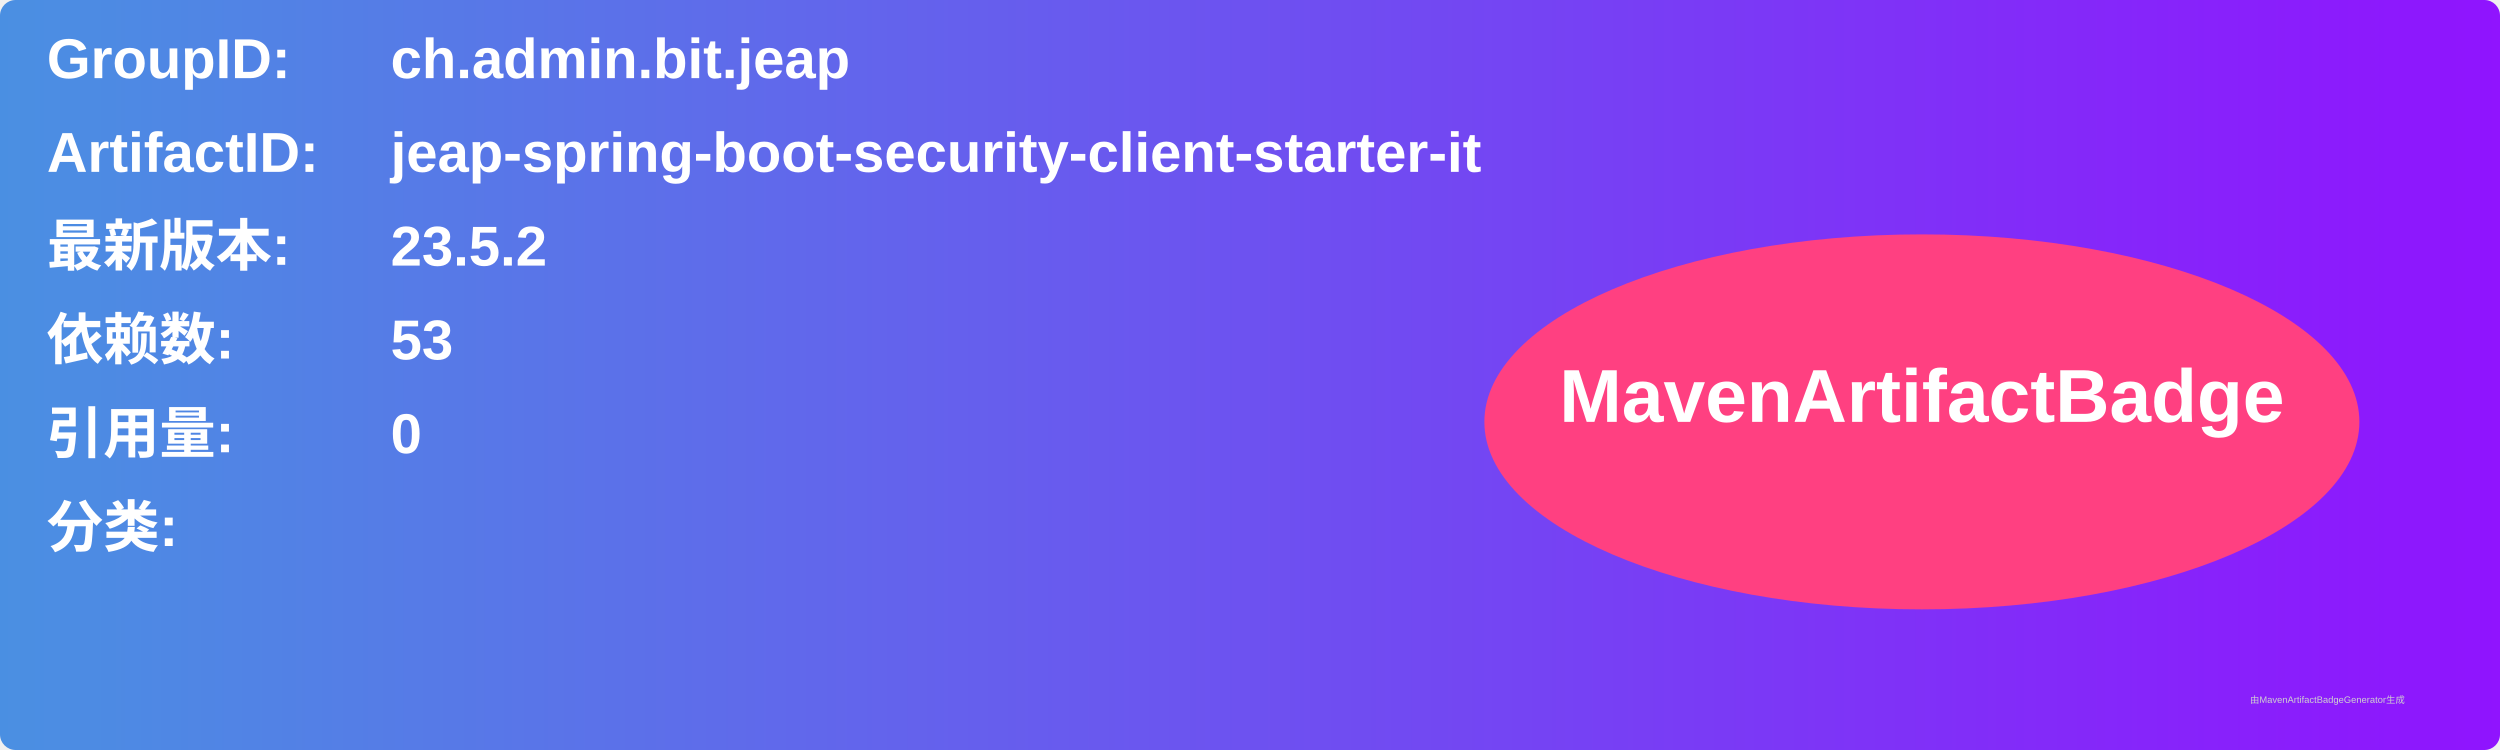
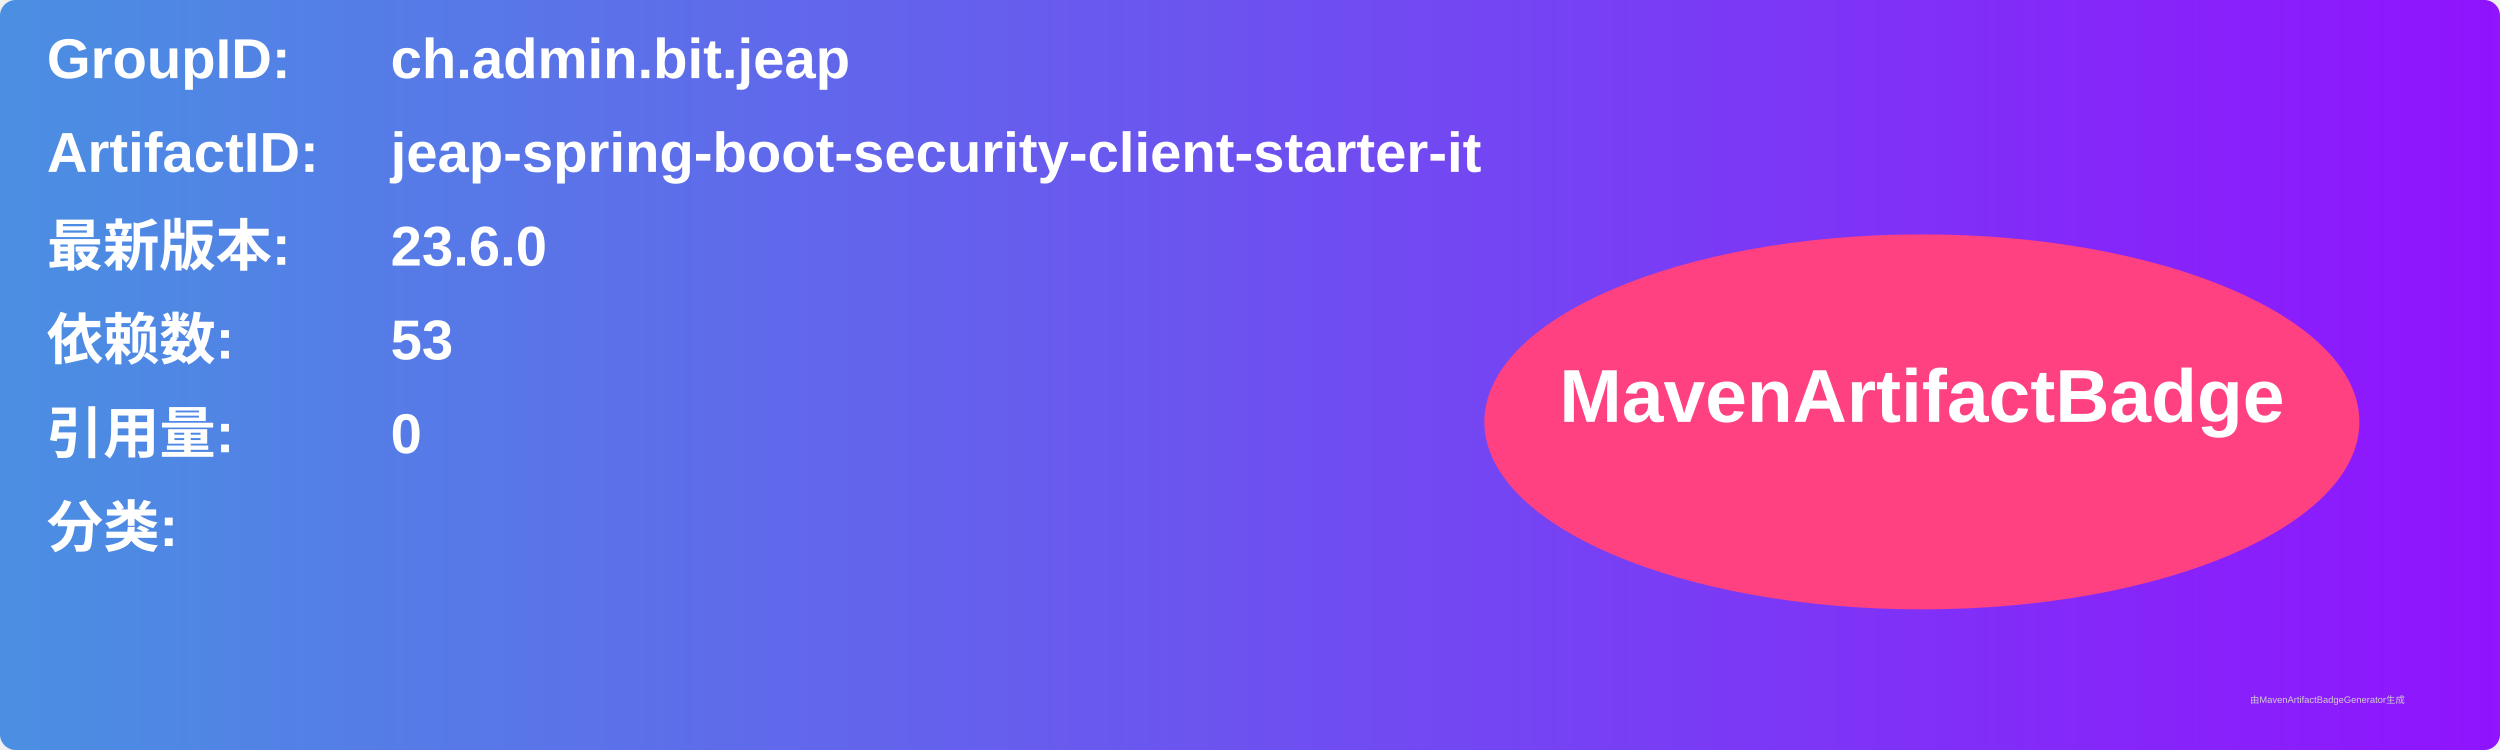
<svg xmlns="http://www.w3.org/2000/svg" width="800" height="240" viewBox="0 0 800 240">
  <linearGradient id="grad" x1="0%" y1="0%" x2="100%" y2="0%">
    <stop offset="0%" stop-color="#4a90e2" />
    <stop offset="100%" stop-color="#9013fe" />
  </linearGradient>
  <rect width="100%" height="100%" rx="5" ry="5" fill="url(#grad)" />
  <g transform="translate(15, 15)">
    <text x="0" y="10" font-family="Arial" font-size="18" fill="white" font-weight="bold" width="260">GroupID:</text>
    <text x="110" y="10" font-family="Arial" font-size="18" fill="white" font-weight="bold" width="460">ch.admin.bit.jeap</text>
    <text x="0" y="40" font-family="Arial" font-size="18" fill="white" font-weight="bold" width="260">ArtifactID:</text>
    <text x="110" y="40" font-family="Arial" font-size="18" fill="white" font-weight="bold" width="460">jeap-spring-boot-security-client-starter-it</text>
    <text x="0" y="70" font-family="Arial" font-size="18" fill="white" font-weight="bold">最新版本:</text>
    <text x="110" y="70" font-family="Arial" font-size="18" fill="white" font-weight="bold">
-       <tspan font-weight="bold">23.5.2</tspan>
+       <tspan font-weight="bold">23.6.0</tspan>
    </text>
    <text x="0" y="100" font-family="Arial" font-size="18" fill="white" font-weight="bold">依赖数: </text>
    <text x="110" y="100" font-family="Arial" font-size="18" fill="white">
      <tspan font-weight="bold">53</tspan>
    </text>
    <text x="0" y="130" font-family="Arial" font-size="18" fill="white" font-weight="bold">引用量: </text>
    <text x="110" y="130" font-family="Arial" font-size="18" fill="white">
      <tspan font-weight="bold">0</tspan>
    </text>
    <text x="0" y="160" font-family="Arial" font-size="18" fill="white" font-weight="bold">分类:</text>
    <text x="10" y="190" font-family="Arial" font-size="10" fill="white">
      <tspan font-weight="bold" />
    </text>
    <ellipse cx="600" cy="120" rx="140" ry="60" fill="#ff4081" />
    <text x="600" y="120" text-anchor="middle" font-family="Arial" font-size="24" fill="white" font-weight="bold">MavenArtifactBadge</text>
  </g>
  <text x="720" y="225" font-family="Arial" font-size="3" fill="#d0d0d0">由MavenArtifactBadgeGenerator生成</text>
</svg>
